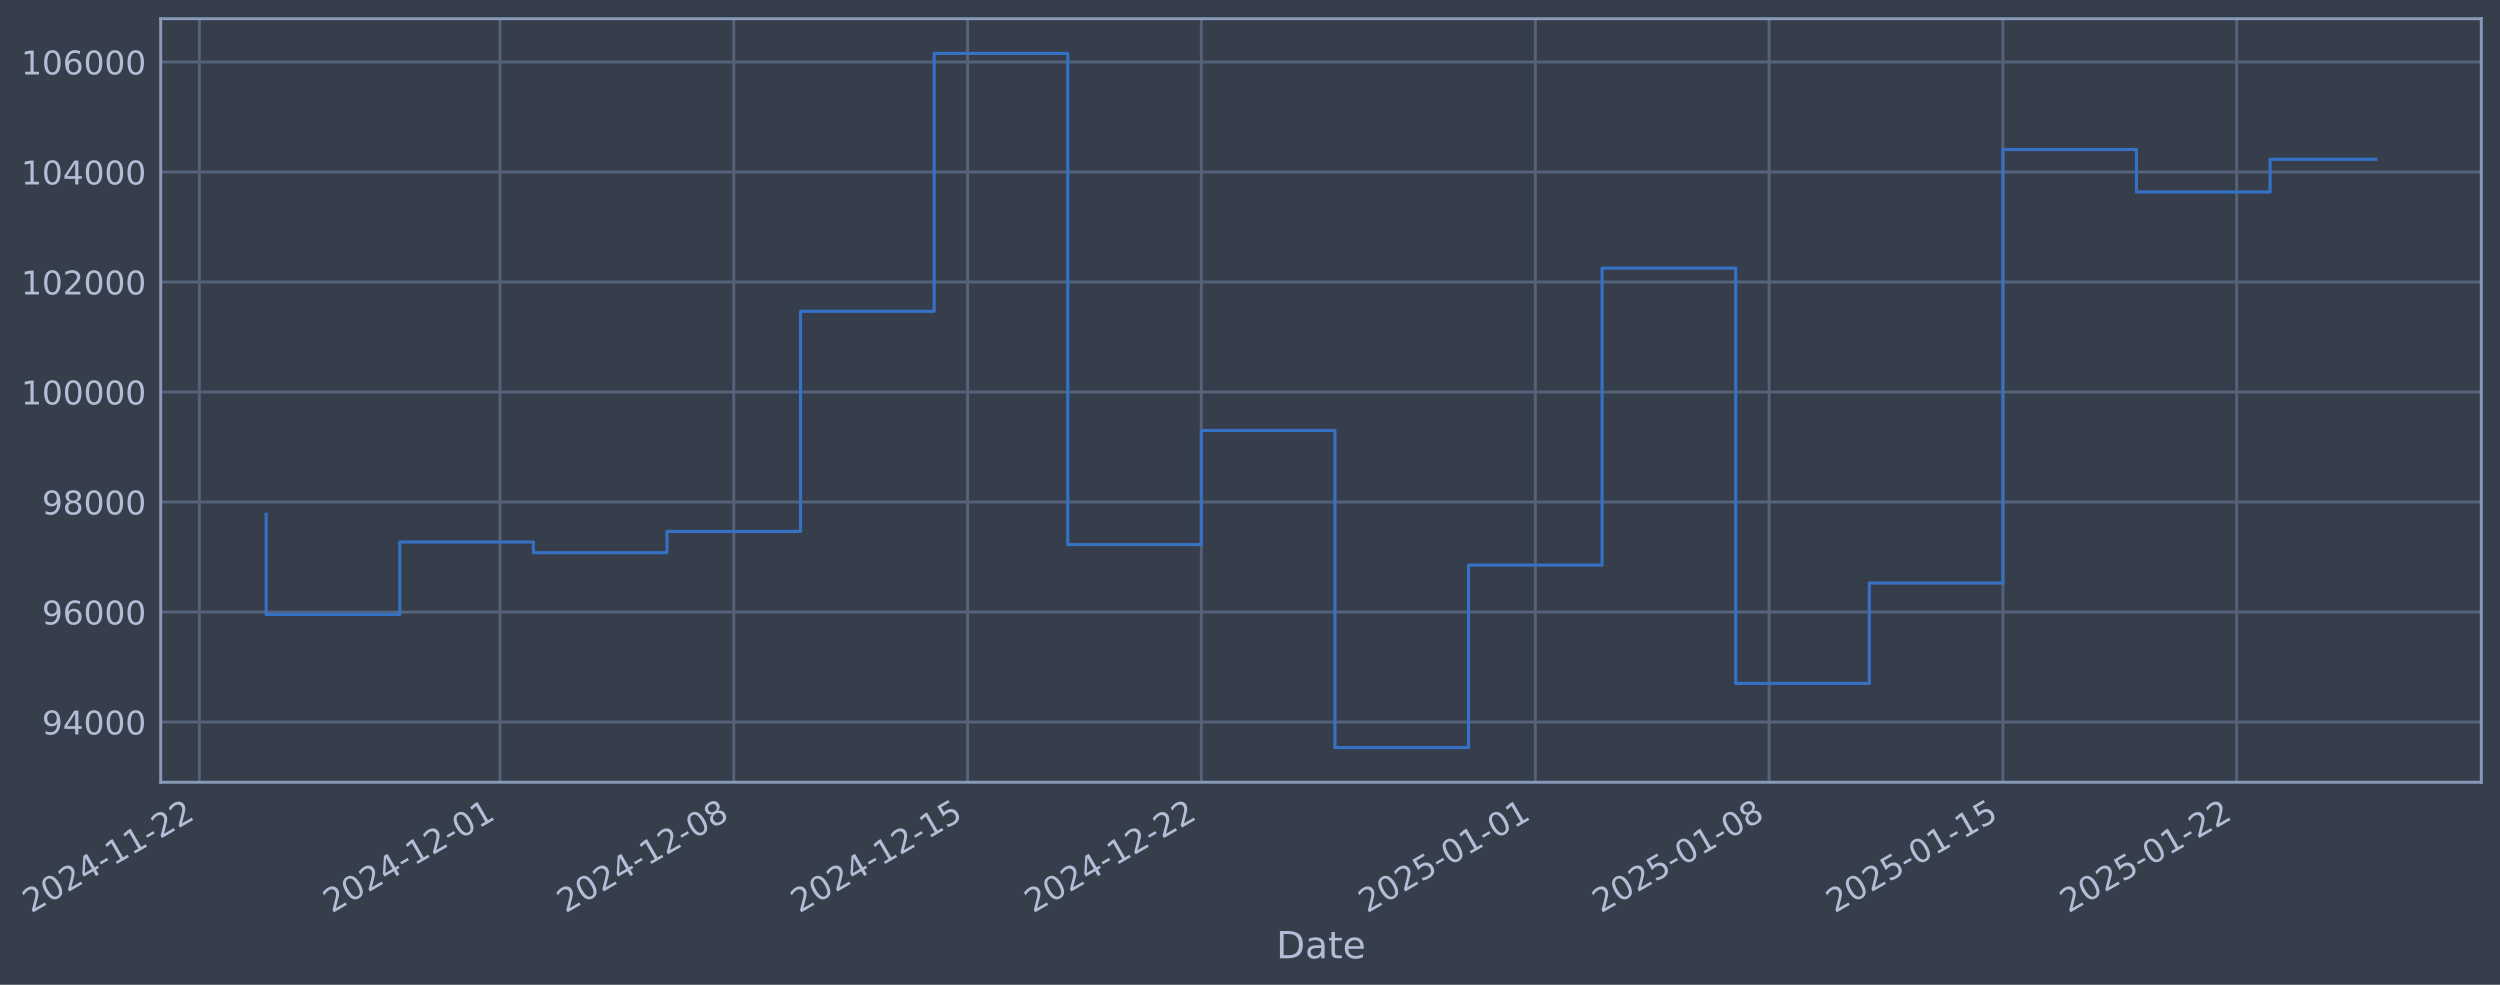
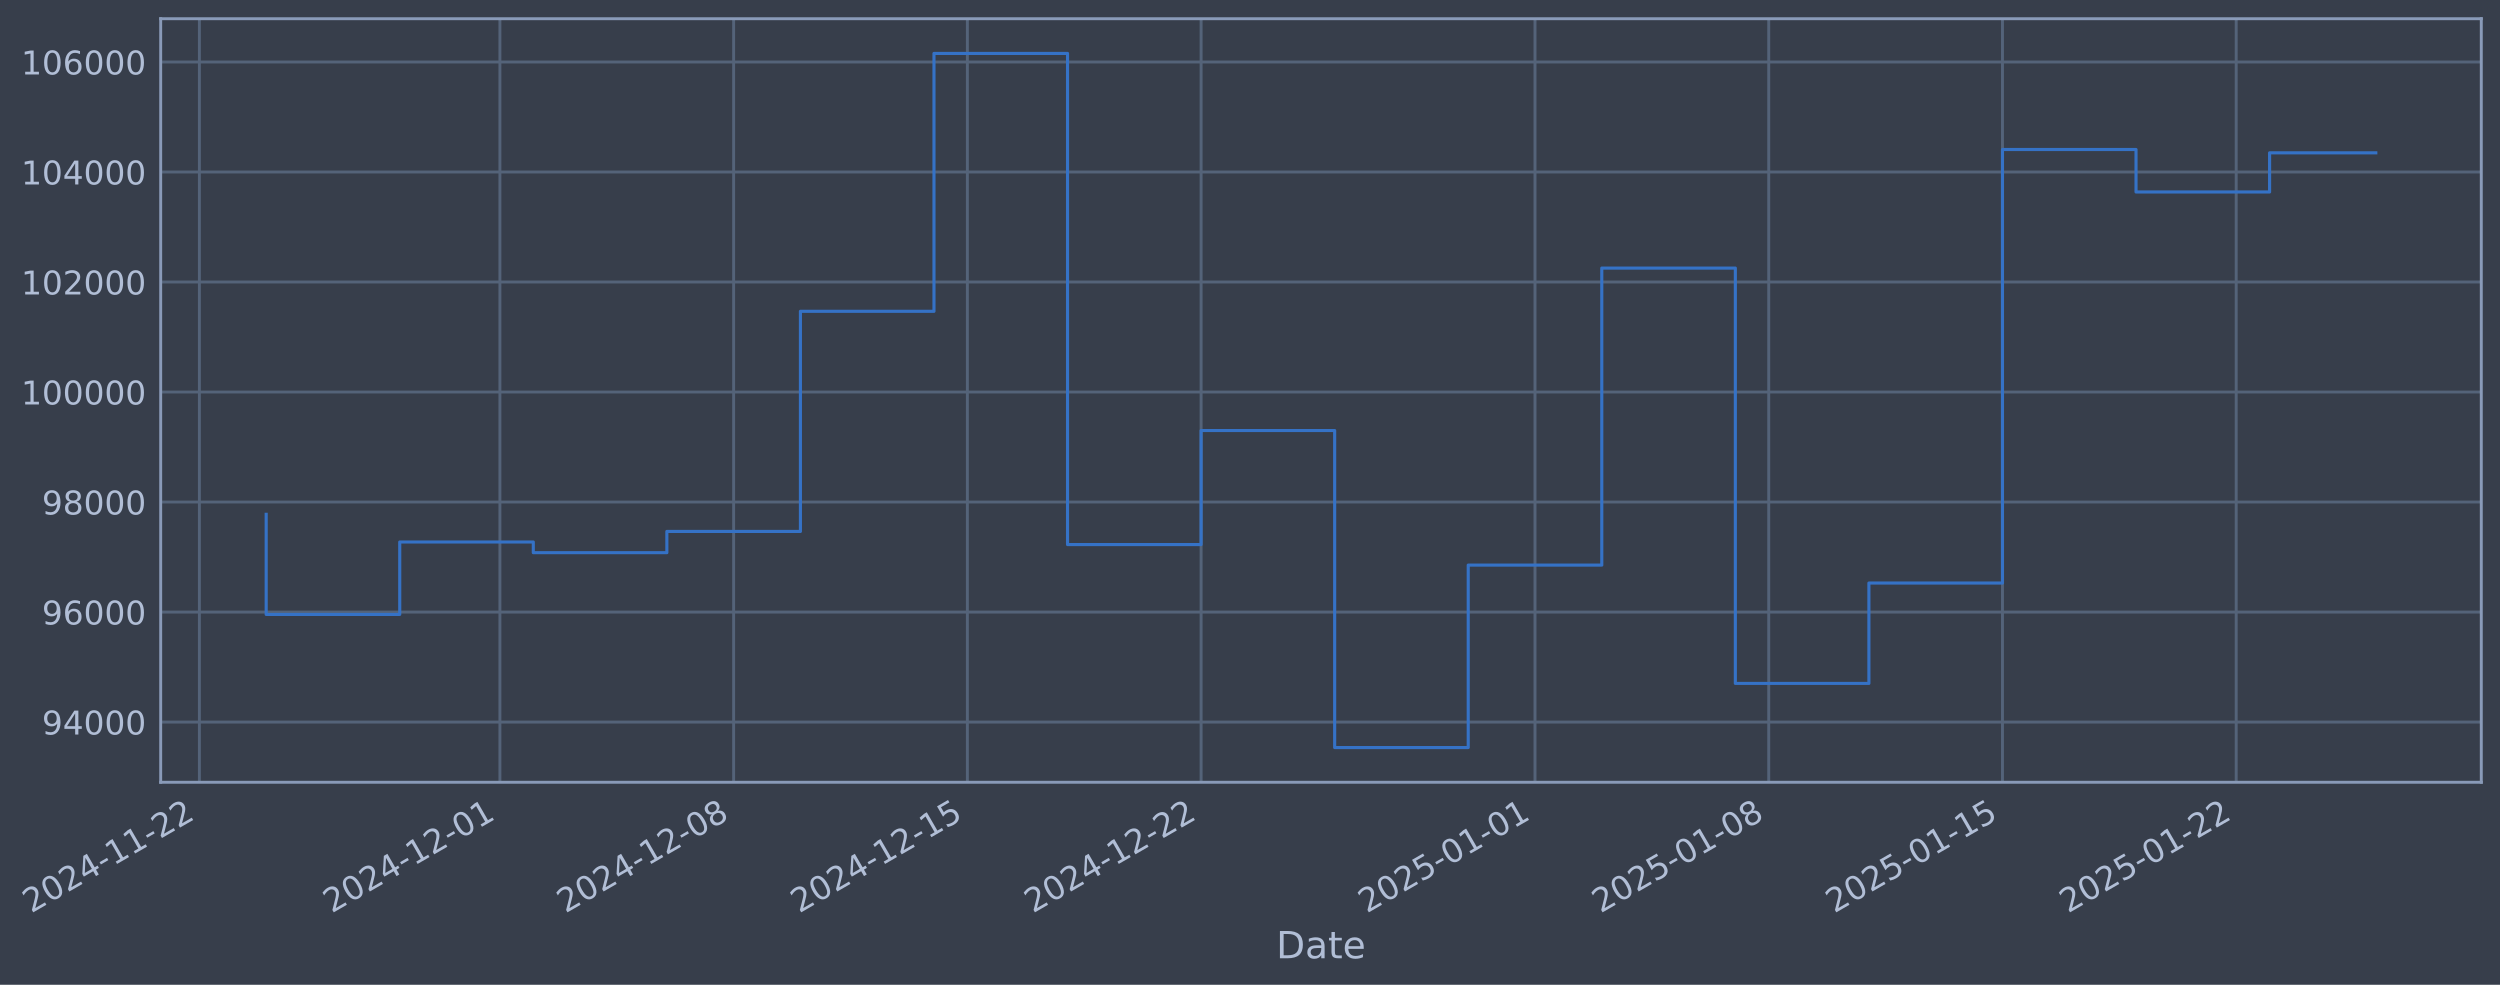
- <svg xmlns="http://www.w3.org/2000/svg" xmlns:xlink="http://www.w3.org/1999/xlink" width="961.829pt" height="378.87pt" viewBox="0 0 961.829 378.87" version="1.1">
+ <svg xmlns="http://www.w3.org/2000/svg" xmlns:xlink="http://www.w3.org/1999/xlink" width="961.823pt" height="378.87pt" viewBox="0 0 961.823 378.87" version="1.1">
  <defs>
    <style type="text/css">*{stroke-linejoin: round; stroke-linecap: butt}</style>
  </defs>
  <g id="figure_1">
    <g id="patch_1">
-       <path d="M 0 378.87  L 961.829 378.87  L 961.829 0  L 0 0  z " style="fill: #373e4b" />
+       <path d="M 0 378.87  L 961.823 378.87  L 961.823 0  L 0 0  z " style="fill: #373e4b" />
    </g>
    <g id="axes_1">
      <g id="patch_2">
-         <path d="M 61.829 300.96  L 954.629 300.96  L 954.629 7.2  L 61.829 7.2  z " style="fill: #373e4b" />
+         <path d="M 61.823 300.96  L 954.623 300.96  L 954.623 7.2  L 61.823 7.2  z " style="fill: #373e4b" />
      </g>
      <g id="matplotlib.axis_1">
        <g id="xtick_1">
          <g id="line2d_1">
-             <path d="M 76.713 300.96  L 76.713 7.2  " clip-path="url(#pddda968d91)" style="fill: none; stroke: #546379; stroke-width: 1.12; stroke-linecap: square" />
+             <path d="M 76.713 300.96  L 76.713 7.2  " clip-path="url(#p8ecbe03fd1)" style="fill: none; stroke: #546379; stroke-width: 1.12; stroke-linecap: square" />
          </g>
          <g id="line2d_2" />
          <g id="text_1">
            <g style="fill: #b1bed6" transform="translate(11.98702 351.4642) rotate(-30) scale(0.126 -0.126)">
              <defs>
                <path id="DejaVuSans-32" d="M 1228 531  L 3431 531  L 3431 0  L 469 0  L 469 531  Q 828 903 1448 1529  Q 2069 2156 2228 2338  Q 2531 2678 2651 2914  Q 2772 3150 2772 3378  Q 2772 3750 2511 3984  Q 2250 4219 1831 4219  Q 1534 4219 1204 4116  Q 875 4013 500 3803  L 500 4441  Q 881 4594 1212 4672  Q 1544 4750 1819 4750  Q 2544 4750 2975 4387  Q 3406 4025 3406 3419  Q 3406 3131 3298 2873  Q 3191 2616 2906 2266  Q 2828 2175 2409 1742  Q 1991 1309 1228 531  z " transform="scale(0.015625)" />
                <path id="DejaVuSans-30" d="M 2034 4250  Q 1547 4250 1301 3770  Q 1056 3291 1056 2328  Q 1056 1369 1301 889  Q 1547 409 2034 409  Q 2525 409 2770 889  Q 3016 1369 3016 2328  Q 3016 3291 2770 3770  Q 2525 4250 2034 4250  z M 2034 4750  Q 2819 4750 3233 4129  Q 3647 3509 3647 2328  Q 3647 1150 3233 529  Q 2819 -91 2034 -91  Q 1250 -91 836 529  Q 422 1150 422 2328  Q 422 3509 836 4129  Q 1250 4750 2034 4750  z " transform="scale(0.015625)" />
                <path id="DejaVuSans-34" d="M 2419 4116  L 825 1625  L 2419 1625  L 2419 4116  z M 2253 4666  L 3047 4666  L 3047 1625  L 3713 1625  L 3713 1100  L 3047 1100  L 3047 0  L 2419 0  L 2419 1100  L 313 1100  L 313 1709  L 2253 4666  z " transform="scale(0.015625)" />
                <path id="DejaVuSans-2d" d="M 313 2009  L 1997 2009  L 1997 1497  L 313 1497  L 313 2009  z " transform="scale(0.015625)" />
                <path id="DejaVuSans-31" d="M 794 531  L 1825 531  L 1825 4091  L 703 3866  L 703 4441  L 1819 4666  L 2450 4666  L 2450 531  L 3481 531  L 3481 0  L 794 0  L 794 531  z " transform="scale(0.015625)" />
              </defs>
              <use xlink:href="#DejaVuSans-32" />
              <use xlink:href="#DejaVuSans-30" transform="translate(63.62305 0)" />
              <use xlink:href="#DejaVuSans-32" transform="translate(127.2461 0)" />
              <use xlink:href="#DejaVuSans-34" transform="translate(190.8691 0)" />
              <use xlink:href="#DejaVuSans-2d" transform="translate(254.4922 0)" />
              <use xlink:href="#DejaVuSans-31" transform="translate(290.5762 0)" />
              <use xlink:href="#DejaVuSans-31" transform="translate(354.1992 0)" />
              <use xlink:href="#DejaVuSans-2d" transform="translate(417.8223 0)" />
              <use xlink:href="#DejaVuSans-32" transform="translate(453.9062 0)" />
              <use xlink:href="#DejaVuSans-32" transform="translate(517.5293 0)" />
            </g>
          </g>
        </g>
        <g id="xtick_2">
          <g id="line2d_3">
-             <path d="M 192.357 300.96  L 192.357 7.2  " clip-path="url(#pddda968d91)" style="fill: none; stroke: #546379; stroke-width: 1.12; stroke-linecap: square" />
+             <path d="M 192.328 300.96  L 192.328 7.2  " clip-path="url(#p8ecbe03fd1)" style="fill: none; stroke: #546379; stroke-width: 1.12; stroke-linecap: square" />
          </g>
          <g id="line2d_4" />
          <g id="text_2">
-             <g style="fill: #b1bed6" transform="translate(127.6311 351.4642) rotate(-30) scale(0.126 -0.126)">
+             <g style="fill: #b1bed6" transform="translate(127.6027 351.4642) rotate(-30) scale(0.126 -0.126)">
              <use xlink:href="#DejaVuSans-32" />
              <use xlink:href="#DejaVuSans-30" transform="translate(63.62305 0)" />
              <use xlink:href="#DejaVuSans-32" transform="translate(127.2461 0)" />
              <use xlink:href="#DejaVuSans-34" transform="translate(190.8691 0)" />
              <use xlink:href="#DejaVuSans-2d" transform="translate(254.4922 0)" />
              <use xlink:href="#DejaVuSans-31" transform="translate(290.5762 0)" />
              <use xlink:href="#DejaVuSans-32" transform="translate(354.1992 0)" />
              <use xlink:href="#DejaVuSans-2d" transform="translate(417.8223 0)" />
              <use xlink:href="#DejaVuSans-30" transform="translate(453.9062 0)" />
              <use xlink:href="#DejaVuSans-31" transform="translate(517.5293 0)" />
            </g>
          </g>
        </g>
        <g id="xtick_3">
          <g id="line2d_5">
-             <path d="M 282.302 300.96  L 282.302 7.2  " clip-path="url(#pddda968d91)" style="fill: none; stroke: #546379; stroke-width: 1.12; stroke-linecap: square" />
+             <path d="M 282.252 300.96  L 282.252 7.2  " clip-path="url(#p8ecbe03fd1)" style="fill: none; stroke: #546379; stroke-width: 1.12; stroke-linecap: square" />
          </g>
          <g id="line2d_6" />
          <g id="text_3">
-             <g style="fill: #b1bed6" transform="translate(217.5765 351.4642) rotate(-30) scale(0.126 -0.126)">
+             <g style="fill: #b1bed6" transform="translate(217.526 351.4642) rotate(-30) scale(0.126 -0.126)">
              <defs>
                <path id="DejaVuSans-38" d="M 2034 2216  Q 1584 2216 1326 1975  Q 1069 1734 1069 1313  Q 1069 891 1326 650  Q 1584 409 2034 409  Q 2484 409 2743 651  Q 3003 894 3003 1313  Q 3003 1734 2745 1975  Q 2488 2216 2034 2216  z M 1403 2484  Q 997 2584 770 2862  Q 544 3141 544 3541  Q 544 4100 942 4425  Q 1341 4750 2034 4750  Q 2731 4750 3128 4425  Q 3525 4100 3525 3541  Q 3525 3141 3298 2862  Q 3072 2584 2669 2484  Q 3125 2378 3379 2068  Q 3634 1759 3634 1313  Q 3634 634 3220 271  Q 2806 -91 2034 -91  Q 1263 -91 848 271  Q 434 634 434 1313  Q 434 1759 690 2068  Q 947 2378 1403 2484  z M 1172 3481  Q 1172 3119 1398 2916  Q 1625 2713 2034 2713  Q 2441 2713 2670 2916  Q 2900 3119 2900 3481  Q 2900 3844 2670 4047  Q 2441 4250 2034 4250  Q 1625 4250 1398 4047  Q 1172 3844 1172 3481  z " transform="scale(0.015625)" />
              </defs>
              <use xlink:href="#DejaVuSans-32" />
              <use xlink:href="#DejaVuSans-30" transform="translate(63.62305 0)" />
              <use xlink:href="#DejaVuSans-32" transform="translate(127.2461 0)" />
              <use xlink:href="#DejaVuSans-34" transform="translate(190.8691 0)" />
              <use xlink:href="#DejaVuSans-2d" transform="translate(254.4922 0)" />
              <use xlink:href="#DejaVuSans-31" transform="translate(290.5762 0)" />
              <use xlink:href="#DejaVuSans-32" transform="translate(354.1992 0)" />
              <use xlink:href="#DejaVuSans-2d" transform="translate(417.8223 0)" />
              <use xlink:href="#DejaVuSans-30" transform="translate(453.9062 0)" />
              <use xlink:href="#DejaVuSans-38" transform="translate(517.5293 0)" />
            </g>
          </g>
        </g>
        <g id="xtick_4">
          <g id="line2d_7">
-             <path d="M 372.247 300.96  L 372.247 7.2  " clip-path="url(#pddda968d91)" style="fill: none; stroke: #546379; stroke-width: 1.12; stroke-linecap: square" />
+             <path d="M 372.175 300.96  L 372.175 7.2  " clip-path="url(#p8ecbe03fd1)" style="fill: none; stroke: #546379; stroke-width: 1.12; stroke-linecap: square" />
          </g>
          <g id="line2d_8" />
          <g id="text_4">
-             <g style="fill: #b1bed6" transform="translate(307.5219 351.4642) rotate(-30) scale(0.126 -0.126)">
+             <g style="fill: #b1bed6" transform="translate(307.4493 351.4642) rotate(-30) scale(0.126 -0.126)">
              <defs>
                <path id="DejaVuSans-35" d="M 691 4666  L 3169 4666  L 3169 4134  L 1269 4134  L 1269 2991  Q 1406 3038 1543 3061  Q 1681 3084 1819 3084  Q 2600 3084 3056 2656  Q 3513 2228 3513 1497  Q 3513 744 3044 326  Q 2575 -91 1722 -91  Q 1428 -91 1123 -41  Q 819 9 494 109  L 494 744  Q 775 591 1075 516  Q 1375 441 1709 441  Q 2250 441 2565 725  Q 2881 1009 2881 1497  Q 2881 1984 2565 2268  Q 2250 2553 1709 2553  Q 1456 2553 1204 2497  Q 953 2441 691 2322  L 691 4666  z " transform="scale(0.015625)" />
              </defs>
              <use xlink:href="#DejaVuSans-32" />
              <use xlink:href="#DejaVuSans-30" transform="translate(63.62305 0)" />
              <use xlink:href="#DejaVuSans-32" transform="translate(127.2461 0)" />
              <use xlink:href="#DejaVuSans-34" transform="translate(190.8691 0)" />
              <use xlink:href="#DejaVuSans-2d" transform="translate(254.4922 0)" />
              <use xlink:href="#DejaVuSans-31" transform="translate(290.5762 0)" />
              <use xlink:href="#DejaVuSans-32" transform="translate(354.1992 0)" />
              <use xlink:href="#DejaVuSans-2d" transform="translate(417.8223 0)" />
              <use xlink:href="#DejaVuSans-31" transform="translate(453.9062 0)" />
              <use xlink:href="#DejaVuSans-35" transform="translate(517.5293 0)" />
            </g>
          </g>
        </g>
        <g id="xtick_5">
          <g id="line2d_9">
-             <path d="M 462.193 300.96  L 462.193 7.2  " clip-path="url(#pddda968d91)" style="fill: none; stroke: #546379; stroke-width: 1.12; stroke-linecap: square" />
+             <path d="M 462.098 300.96  L 462.098 7.2  " clip-path="url(#p8ecbe03fd1)" style="fill: none; stroke: #546379; stroke-width: 1.12; stroke-linecap: square" />
          </g>
          <g id="line2d_10" />
          <g id="text_5">
-             <g style="fill: #b1bed6" transform="translate(397.4673 351.4642) rotate(-30) scale(0.126 -0.126)">
+             <g style="fill: #b1bed6" transform="translate(397.3726 351.4642) rotate(-30) scale(0.126 -0.126)">
              <use xlink:href="#DejaVuSans-32" />
              <use xlink:href="#DejaVuSans-30" transform="translate(63.62305 0)" />
              <use xlink:href="#DejaVuSans-32" transform="translate(127.2461 0)" />
              <use xlink:href="#DejaVuSans-34" transform="translate(190.8691 0)" />
              <use xlink:href="#DejaVuSans-2d" transform="translate(254.4922 0)" />
              <use xlink:href="#DejaVuSans-31" transform="translate(290.5762 0)" />
              <use xlink:href="#DejaVuSans-32" transform="translate(354.1992 0)" />
              <use xlink:href="#DejaVuSans-2d" transform="translate(417.8223 0)" />
              <use xlink:href="#DejaVuSans-32" transform="translate(453.9062 0)" />
              <use xlink:href="#DejaVuSans-32" transform="translate(517.5293 0)" />
            </g>
          </g>
        </g>
        <g id="xtick_6">
          <g id="line2d_11">
-             <path d="M 590.686 300.96  L 590.686 7.2  " clip-path="url(#pddda968d91)" style="fill: none; stroke: #546379; stroke-width: 1.12; stroke-linecap: square" />
+             <path d="M 590.56 300.96  L 590.56 7.2  " clip-path="url(#p8ecbe03fd1)" style="fill: none; stroke: #546379; stroke-width: 1.12; stroke-linecap: square" />
          </g>
          <g id="line2d_12" />
          <g id="text_6">
-             <g style="fill: #b1bed6" transform="translate(525.9608 351.4642) rotate(-30) scale(0.126 -0.126)">
+             <g style="fill: #b1bed6" transform="translate(525.8345 351.4642) rotate(-30) scale(0.126 -0.126)">
              <use xlink:href="#DejaVuSans-32" />
              <use xlink:href="#DejaVuSans-30" transform="translate(63.62305 0)" />
              <use xlink:href="#DejaVuSans-32" transform="translate(127.2461 0)" />
              <use xlink:href="#DejaVuSans-35" transform="translate(190.8691 0)" />
              <use xlink:href="#DejaVuSans-2d" transform="translate(254.4922 0)" />
              <use xlink:href="#DejaVuSans-30" transform="translate(290.5762 0)" />
              <use xlink:href="#DejaVuSans-31" transform="translate(354.1992 0)" />
              <use xlink:href="#DejaVuSans-2d" transform="translate(417.8223 0)" />
              <use xlink:href="#DejaVuSans-30" transform="translate(453.9062 0)" />
              <use xlink:href="#DejaVuSans-31" transform="translate(517.5293 0)" />
            </g>
          </g>
        </g>
        <g id="xtick_7">
          <g id="line2d_13">
-             <path d="M 680.632 300.96  L 680.632 7.2  " clip-path="url(#pddda968d91)" style="fill: none; stroke: #546379; stroke-width: 1.12; stroke-linecap: square" />
+             <path d="M 680.483 300.96  L 680.483 7.2  " clip-path="url(#p8ecbe03fd1)" style="fill: none; stroke: #546379; stroke-width: 1.12; stroke-linecap: square" />
          </g>
          <g id="line2d_14" />
          <g id="text_7">
-             <g style="fill: #b1bed6" transform="translate(615.9062 351.4642) rotate(-30) scale(0.126 -0.126)">
+             <g style="fill: #b1bed6" transform="translate(615.7578 351.4642) rotate(-30) scale(0.126 -0.126)">
              <use xlink:href="#DejaVuSans-32" />
              <use xlink:href="#DejaVuSans-30" transform="translate(63.62305 0)" />
              <use xlink:href="#DejaVuSans-32" transform="translate(127.2461 0)" />
              <use xlink:href="#DejaVuSans-35" transform="translate(190.8691 0)" />
              <use xlink:href="#DejaVuSans-2d" transform="translate(254.4922 0)" />
              <use xlink:href="#DejaVuSans-30" transform="translate(290.5762 0)" />
              <use xlink:href="#DejaVuSans-31" transform="translate(354.1992 0)" />
              <use xlink:href="#DejaVuSans-2d" transform="translate(417.8223 0)" />
              <use xlink:href="#DejaVuSans-30" transform="translate(453.9062 0)" />
              <use xlink:href="#DejaVuSans-38" transform="translate(517.5293 0)" />
            </g>
          </g>
        </g>
        <g id="xtick_8">
          <g id="line2d_15">
-             <path d="M 770.577 300.96  L 770.577 7.2  " clip-path="url(#pddda968d91)" style="fill: none; stroke: #546379; stroke-width: 1.12; stroke-linecap: square" />
+             <path d="M 770.407 300.96  L 770.407 7.2  " clip-path="url(#p8ecbe03fd1)" style="fill: none; stroke: #546379; stroke-width: 1.12; stroke-linecap: square" />
          </g>
          <g id="line2d_16" />
          <g id="text_8">
-             <g style="fill: #b1bed6" transform="translate(705.8516 351.4642) rotate(-30) scale(0.126 -0.126)">
+             <g style="fill: #b1bed6" transform="translate(705.6811 351.4642) rotate(-30) scale(0.126 -0.126)">
              <use xlink:href="#DejaVuSans-32" />
              <use xlink:href="#DejaVuSans-30" transform="translate(63.62305 0)" />
              <use xlink:href="#DejaVuSans-32" transform="translate(127.2461 0)" />
              <use xlink:href="#DejaVuSans-35" transform="translate(190.8691 0)" />
              <use xlink:href="#DejaVuSans-2d" transform="translate(254.4922 0)" />
              <use xlink:href="#DejaVuSans-30" transform="translate(290.5762 0)" />
              <use xlink:href="#DejaVuSans-31" transform="translate(354.1992 0)" />
              <use xlink:href="#DejaVuSans-2d" transform="translate(417.8223 0)" />
              <use xlink:href="#DejaVuSans-31" transform="translate(453.9062 0)" />
              <use xlink:href="#DejaVuSans-35" transform="translate(517.5293 0)" />
            </g>
          </g>
        </g>
        <g id="xtick_9">
          <g id="line2d_17">
-             <path d="M 860.522 300.96  L 860.522 7.2  " clip-path="url(#pddda968d91)" style="fill: none; stroke: #546379; stroke-width: 1.12; stroke-linecap: square" />
+             <path d="M 860.33 300.96  L 860.33 7.2  " clip-path="url(#p8ecbe03fd1)" style="fill: none; stroke: #546379; stroke-width: 1.12; stroke-linecap: square" />
          </g>
          <g id="line2d_18" />
          <g id="text_9">
-             <g style="fill: #b1bed6" transform="translate(795.797 351.4642) rotate(-30) scale(0.126 -0.126)">
+             <g style="fill: #b1bed6" transform="translate(795.6044 351.4642) rotate(-30) scale(0.126 -0.126)">
              <use xlink:href="#DejaVuSans-32" />
              <use xlink:href="#DejaVuSans-30" transform="translate(63.62305 0)" />
              <use xlink:href="#DejaVuSans-32" transform="translate(127.2461 0)" />
              <use xlink:href="#DejaVuSans-35" transform="translate(190.8691 0)" />
              <use xlink:href="#DejaVuSans-2d" transform="translate(254.4922 0)" />
              <use xlink:href="#DejaVuSans-30" transform="translate(290.5762 0)" />
              <use xlink:href="#DejaVuSans-31" transform="translate(354.1992 0)" />
              <use xlink:href="#DejaVuSans-2d" transform="translate(417.8223 0)" />
              <use xlink:href="#DejaVuSans-32" transform="translate(453.9062 0)" />
              <use xlink:href="#DejaVuSans-32" transform="translate(517.5293 0)" />
            </g>
          </g>
        </g>
        <g id="text_10">
-           <g style="fill: #b1bed6" transform="translate(491.0203 368.6753) scale(0.144 -0.144)">
+           <g style="fill: #b1bed6" transform="translate(491.014 368.6753) scale(0.144 -0.144)">
            <defs>
              <path id="DejaVuSans-44" d="M 1259 4147  L 1259 519  L 2022 519  Q 2988 519 3436 956  Q 3884 1394 3884 2338  Q 3884 3275 3436 3711  Q 2988 4147 2022 4147  L 1259 4147  z M 628 4666  L 1925 4666  Q 3281 4666 3915 4102  Q 4550 3538 4550 2338  Q 4550 1131 3912 565  Q 3275 0 1925 0  L 628 0  L 628 4666  z " transform="scale(0.015625)" />
              <path id="DejaVuSans-61" d="M 2194 1759  Q 1497 1759 1228 1600  Q 959 1441 959 1056  Q 959 750 1161 570  Q 1363 391 1709 391  Q 2188 391 2477 730  Q 2766 1069 2766 1631  L 2766 1759  L 2194 1759  z M 3341 1997  L 3341 0  L 2766 0  L 2766 531  Q 2569 213 2275 61  Q 1981 -91 1556 -91  Q 1019 -91 701 211  Q 384 513 384 1019  Q 384 1609 779 1909  Q 1175 2209 1959 2209  L 2766 2209  L 2766 2266  Q 2766 2663 2505 2880  Q 2244 3097 1772 3097  Q 1472 3097 1187 3025  Q 903 2953 641 2809  L 641 3341  Q 956 3463 1253 3523  Q 1550 3584 1831 3584  Q 2591 3584 2966 3190  Q 3341 2797 3341 1997  z " transform="scale(0.015625)" />
              <path id="DejaVuSans-74" d="M 1172 4494  L 1172 3500  L 2356 3500  L 2356 3053  L 1172 3053  L 1172 1153  Q 1172 725 1289 603  Q 1406 481 1766 481  L 2356 481  L 2356 0  L 1766 0  Q 1100 0 847 248  Q 594 497 594 1153  L 594 3053  L 172 3053  L 172 3500  L 594 3500  L 594 4494  L 1172 4494  z " transform="scale(0.015625)" />
              <path id="DejaVuSans-65" d="M 3597 1894  L 3597 1613  L 953 1613  Q 991 1019 1311 708  Q 1631 397 2203 397  Q 2534 397 2845 478  Q 3156 559 3463 722  L 3463 178  Q 3153 47 2828 -22  Q 2503 -91 2169 -91  Q 1331 -91 842 396  Q 353 884 353 1716  Q 353 2575 817 3079  Q 1281 3584 2069 3584  Q 2775 3584 3186 3129  Q 3597 2675 3597 1894  z M 3022 2063  Q 3016 2534 2758 2815  Q 2500 3097 2075 3097  Q 1594 3097 1305 2825  Q 1016 2553 972 2059  L 3022 2063  z " transform="scale(0.015625)" />
            </defs>
            <use xlink:href="#DejaVuSans-44" />
            <use xlink:href="#DejaVuSans-61" transform="translate(77.00195 0)" />
            <use xlink:href="#DejaVuSans-74" transform="translate(138.2812 0)" />
            <use xlink:href="#DejaVuSans-65" transform="translate(177.4902 0)" />
          </g>
        </g>
      </g>
      <g id="matplotlib.axis_2">
        <g id="ytick_1">
          <g id="line2d_19">
-             <path d="M 61.829 277.797  L 954.629 277.797  " clip-path="url(#pddda968d91)" style="fill: none; stroke: #546379; stroke-width: 1.12; stroke-linecap: square" />
+             <path d="M 61.823 277.797  L 954.623 277.797  " clip-path="url(#p8ecbe03fd1)" style="fill: none; stroke: #546379; stroke-width: 1.12; stroke-linecap: square" />
          </g>
          <g id="line2d_20" />
          <g id="text_11">
-             <g style="fill: #b1bed6" transform="translate(16.14564 282.5841) scale(0.126 -0.126)">
+             <g style="fill: #b1bed6" transform="translate(16.13933 282.5841) scale(0.126 -0.126)">
              <defs>
                <path id="DejaVuSans-39" d="M 703 97  L 703 672  Q 941 559 1184 500  Q 1428 441 1663 441  Q 2288 441 2617 861  Q 2947 1281 2994 2138  Q 2813 1869 2534 1725  Q 2256 1581 1919 1581  Q 1219 1581 811 2004  Q 403 2428 403 3163  Q 403 3881 828 4315  Q 1253 4750 1959 4750  Q 2769 4750 3195 4129  Q 3622 3509 3622 2328  Q 3622 1225 3098 567  Q 2575 -91 1691 -91  Q 1453 -91 1209 -44  Q 966 3 703 97  z M 1959 2075  Q 2384 2075 2632 2365  Q 2881 2656 2881 3163  Q 2881 3666 2632 3958  Q 2384 4250 1959 4250  Q 1534 4250 1286 3958  Q 1038 3666 1038 3163  Q 1038 2656 1286 2365  Q 1534 2075 1959 2075  z " transform="scale(0.015625)" />
              </defs>
              <use xlink:href="#DejaVuSans-39" />
              <use xlink:href="#DejaVuSans-34" transform="translate(63.62305 0)" />
              <use xlink:href="#DejaVuSans-30" transform="translate(127.2461 0)" />
              <use xlink:href="#DejaVuSans-30" transform="translate(190.8691 0)" />
              <use xlink:href="#DejaVuSans-30" transform="translate(254.4922 0)" />
            </g>
          </g>
        </g>
        <g id="ytick_2">
          <g id="line2d_21">
-             <path d="M 61.829 235.473  L 954.629 235.473  " clip-path="url(#pddda968d91)" style="fill: none; stroke: #546379; stroke-width: 1.12; stroke-linecap: square" />
+             <path d="M 61.823 235.473  L 954.623 235.473  " clip-path="url(#p8ecbe03fd1)" style="fill: none; stroke: #546379; stroke-width: 1.12; stroke-linecap: square" />
          </g>
          <g id="line2d_22" />
          <g id="text_12">
-             <g style="fill: #b1bed6" transform="translate(16.14564 240.2602) scale(0.126 -0.126)">
+             <g style="fill: #b1bed6" transform="translate(16.13933 240.2602) scale(0.126 -0.126)">
              <defs>
                <path id="DejaVuSans-36" d="M 2113 2584  Q 1688 2584 1439 2293  Q 1191 2003 1191 1497  Q 1191 994 1439 701  Q 1688 409 2113 409  Q 2538 409 2786 701  Q 3034 994 3034 1497  Q 3034 2003 2786 2293  Q 2538 2584 2113 2584  z M 3366 4563  L 3366 3988  Q 3128 4100 2886 4159  Q 2644 4219 2406 4219  Q 1781 4219 1451 3797  Q 1122 3375 1075 2522  Q 1259 2794 1537 2939  Q 1816 3084 2150 3084  Q 2853 3084 3261 2657  Q 3669 2231 3669 1497  Q 3669 778 3244 343  Q 2819 -91 2113 -91  Q 1303 -91 875 529  Q 447 1150 447 2328  Q 447 3434 972 4092  Q 1497 4750 2381 4750  Q 2619 4750 2861 4703  Q 3103 4656 3366 4563  z " transform="scale(0.015625)" />
              </defs>
              <use xlink:href="#DejaVuSans-39" />
              <use xlink:href="#DejaVuSans-36" transform="translate(63.62305 0)" />
              <use xlink:href="#DejaVuSans-30" transform="translate(127.2461 0)" />
              <use xlink:href="#DejaVuSans-30" transform="translate(190.8691 0)" />
              <use xlink:href="#DejaVuSans-30" transform="translate(254.4922 0)" />
            </g>
          </g>
        </g>
        <g id="ytick_3">
          <g id="line2d_23">
-             <path d="M 61.829 193.149  L 954.629 193.149  " clip-path="url(#pddda968d91)" style="fill: none; stroke: #546379; stroke-width: 1.12; stroke-linecap: square" />
+             <path d="M 61.823 193.149  L 954.623 193.149  " clip-path="url(#p8ecbe03fd1)" style="fill: none; stroke: #546379; stroke-width: 1.12; stroke-linecap: square" />
          </g>
          <g id="line2d_24" />
          <g id="text_13">
-             <g style="fill: #b1bed6" transform="translate(16.14564 197.9364) scale(0.126 -0.126)">
+             <g style="fill: #b1bed6" transform="translate(16.13933 197.9364) scale(0.126 -0.126)">
              <use xlink:href="#DejaVuSans-39" />
              <use xlink:href="#DejaVuSans-38" transform="translate(63.62305 0)" />
              <use xlink:href="#DejaVuSans-30" transform="translate(127.2461 0)" />
              <use xlink:href="#DejaVuSans-30" transform="translate(190.8691 0)" />
              <use xlink:href="#DejaVuSans-30" transform="translate(254.4922 0)" />
            </g>
          </g>
        </g>
        <g id="ytick_4">
          <g id="line2d_25">
-             <path d="M 61.829 150.826  L 954.629 150.826  " clip-path="url(#pddda968d91)" style="fill: none; stroke: #546379; stroke-width: 1.12; stroke-linecap: square" />
+             <path d="M 61.823 150.826  L 954.623 150.826  " clip-path="url(#p8ecbe03fd1)" style="fill: none; stroke: #546379; stroke-width: 1.12; stroke-linecap: square" />
          </g>
          <g id="line2d_26" />
          <g id="text_14">
-             <g style="fill: #b1bed6" transform="translate(8.128893 155.6126) scale(0.126 -0.126)">
+             <g style="fill: #b1bed6" transform="translate(8.12258 155.6126) scale(0.126 -0.126)">
              <use xlink:href="#DejaVuSans-31" />
              <use xlink:href="#DejaVuSans-30" transform="translate(63.62305 0)" />
              <use xlink:href="#DejaVuSans-30" transform="translate(127.2461 0)" />
              <use xlink:href="#DejaVuSans-30" transform="translate(190.8691 0)" />
              <use xlink:href="#DejaVuSans-30" transform="translate(254.4922 0)" />
              <use xlink:href="#DejaVuSans-30" transform="translate(318.1152 0)" />
            </g>
          </g>
        </g>
        <g id="ytick_5">
          <g id="line2d_27">
-             <path d="M 61.829 108.502  L 954.629 108.502  " clip-path="url(#pddda968d91)" style="fill: none; stroke: #546379; stroke-width: 1.12; stroke-linecap: square" />
+             <path d="M 61.823 108.502  L 954.623 108.502  " clip-path="url(#p8ecbe03fd1)" style="fill: none; stroke: #546379; stroke-width: 1.12; stroke-linecap: square" />
          </g>
          <g id="line2d_28" />
          <g id="text_15">
-             <g style="fill: #b1bed6" transform="translate(8.128893 113.2888) scale(0.126 -0.126)">
+             <g style="fill: #b1bed6" transform="translate(8.12258 113.2888) scale(0.126 -0.126)">
              <use xlink:href="#DejaVuSans-31" />
              <use xlink:href="#DejaVuSans-30" transform="translate(63.62305 0)" />
              <use xlink:href="#DejaVuSans-32" transform="translate(127.2461 0)" />
              <use xlink:href="#DejaVuSans-30" transform="translate(190.8691 0)" />
              <use xlink:href="#DejaVuSans-30" transform="translate(254.4922 0)" />
              <use xlink:href="#DejaVuSans-30" transform="translate(318.1152 0)" />
            </g>
          </g>
        </g>
        <g id="ytick_6">
          <g id="line2d_29">
-             <path d="M 61.829 66.178  L 954.629 66.178  " clip-path="url(#pddda968d91)" style="fill: none; stroke: #546379; stroke-width: 1.12; stroke-linecap: square" />
+             <path d="M 61.823 66.178  L 954.623 66.178  " clip-path="url(#p8ecbe03fd1)" style="fill: none; stroke: #546379; stroke-width: 1.12; stroke-linecap: square" />
          </g>
          <g id="line2d_30" />
          <g id="text_16">
-             <g style="fill: #b1bed6" transform="translate(8.128893 70.96502) scale(0.126 -0.126)">
+             <g style="fill: #b1bed6" transform="translate(8.12258 70.96502) scale(0.126 -0.126)">
              <use xlink:href="#DejaVuSans-31" />
              <use xlink:href="#DejaVuSans-30" transform="translate(63.62305 0)" />
              <use xlink:href="#DejaVuSans-34" transform="translate(127.2461 0)" />
              <use xlink:href="#DejaVuSans-30" transform="translate(190.8691 0)" />
              <use xlink:href="#DejaVuSans-30" transform="translate(254.4922 0)" />
              <use xlink:href="#DejaVuSans-30" transform="translate(318.1152 0)" />
            </g>
          </g>
        </g>
        <g id="ytick_7">
          <g id="line2d_31">
-             <path d="M 61.829 23.854  L 954.629 23.854  " clip-path="url(#pddda968d91)" style="fill: none; stroke: #546379; stroke-width: 1.12; stroke-linecap: square" />
+             <path d="M 61.823 23.854  L 954.623 23.854  " clip-path="url(#p8ecbe03fd1)" style="fill: none; stroke: #546379; stroke-width: 1.12; stroke-linecap: square" />
          </g>
          <g id="line2d_32" />
          <g id="text_17">
-             <g style="fill: #b1bed6" transform="translate(8.128893 28.64121) scale(0.126 -0.126)">
+             <g style="fill: #b1bed6" transform="translate(8.12258 28.64121) scale(0.126 -0.126)">
              <use xlink:href="#DejaVuSans-31" />
              <use xlink:href="#DejaVuSans-30" transform="translate(63.62305 0)" />
              <use xlink:href="#DejaVuSans-36" transform="translate(127.2461 0)" />
              <use xlink:href="#DejaVuSans-30" transform="translate(190.8691 0)" />
              <use xlink:href="#DejaVuSans-30" transform="translate(254.4922 0)" />
              <use xlink:href="#DejaVuSans-30" transform="translate(318.1152 0)" />
            </g>
          </g>
        </g>
      </g>
      <g id="line2d_33">
-         <path d="M 102.411 197.87  L 102.411 236.383  L 153.809 236.383  L 153.809 208.521  L 205.206 208.521  L 205.206 212.628  L 256.603 212.628  L 256.603 204.459  L 308.001 204.459  L 308.001 119.77  L 359.398 119.77  L 359.398 20.553  L 410.795 20.553  L 410.795 209.517  L 462.193 209.517  L 462.193 165.636  L 513.59 165.636  L 513.59 287.607  L 564.988 287.607  L 564.988 217.409  L 616.385 217.409  L 616.385 103.141  L 667.782 103.141  L 667.782 262.927  L 719.18 262.927  L 719.18 224.318  L 770.577 224.318  L 770.577 57.525  L 821.974 57.525  L 821.974 73.859  L 873.372 73.859  L 873.372 61.285  L 914.048 61.285  " clip-path="url(#pddda968d91)" style="fill: none; stroke: #3572c6; stroke-width: 1.2; stroke-linecap: square" />
+         <path d="M 102.405 197.87  L 102.405 236.383  L 153.79 236.383  L 153.79 208.521  L 205.174 208.521  L 205.174 212.628  L 256.559 212.628  L 256.559 204.459  L 307.944 204.459  L 307.944 119.77  L 359.329 119.77  L 359.329 20.553  L 410.713 20.553  L 410.713 209.517  L 462.098 209.517  L 462.098 165.636  L 513.483 165.636  L 513.483 287.607  L 564.868 287.607  L 564.868 217.409  L 616.252 217.409  L 616.252 103.141  L 667.637 103.141  L 667.637 262.927  L 719.022 262.927  L 719.022 224.318  L 770.407 224.318  L 770.407 57.525  L 821.791 57.525  L 821.791 73.859  L 873.176 73.859  L 873.176 58.8  L 914.041 58.8  " clip-path="url(#p8ecbe03fd1)" style="fill: none; stroke: #3572c6; stroke-width: 1.2; stroke-linecap: square" />
      </g>
      <g id="patch_3">
-         <path d="M 61.829 300.96  L 61.829 7.2  " style="fill: none; stroke: #899ab8; stroke-width: 1.12; stroke-linejoin: miter; stroke-linecap: square" />
+         <path d="M 61.823 300.96  L 61.823 7.2  " style="fill: none; stroke: #899ab8; stroke-width: 1.12; stroke-linejoin: miter; stroke-linecap: square" />
      </g>
      <g id="patch_4">
-         <path d="M 954.629 300.96  L 954.629 7.2  " style="fill: none; stroke: #899ab8; stroke-width: 1.12; stroke-linejoin: miter; stroke-linecap: square" />
+         <path d="M 954.623 300.96  L 954.623 7.2  " style="fill: none; stroke: #899ab8; stroke-width: 1.12; stroke-linejoin: miter; stroke-linecap: square" />
      </g>
      <g id="patch_5">
-         <path d="M 61.829 300.96  L 954.629 300.96  " style="fill: none; stroke: #899ab8; stroke-width: 1.12; stroke-linejoin: miter; stroke-linecap: square" />
+         <path d="M 61.823 300.96  L 954.623 300.96  " style="fill: none; stroke: #899ab8; stroke-width: 1.12; stroke-linejoin: miter; stroke-linecap: square" />
      </g>
      <g id="patch_6">
-         <path d="M 61.829 7.2  L 954.629 7.2  " style="fill: none; stroke: #899ab8; stroke-width: 1.12; stroke-linejoin: miter; stroke-linecap: square" />
+         <path d="M 61.823 7.2  L 954.623 7.2  " style="fill: none; stroke: #899ab8; stroke-width: 1.12; stroke-linejoin: miter; stroke-linecap: square" />
      </g>
    </g>
  </g>
  <defs>
-     <clipPath id="pddda968d91">
-       <rect x="61.829" y="7.2" width="892.8" height="293.76" />
+     <clipPath id="p8ecbe03fd1">
+       <rect x="61.823" y="7.2" width="892.8" height="293.76" />
    </clipPath>
  </defs>
</svg>
